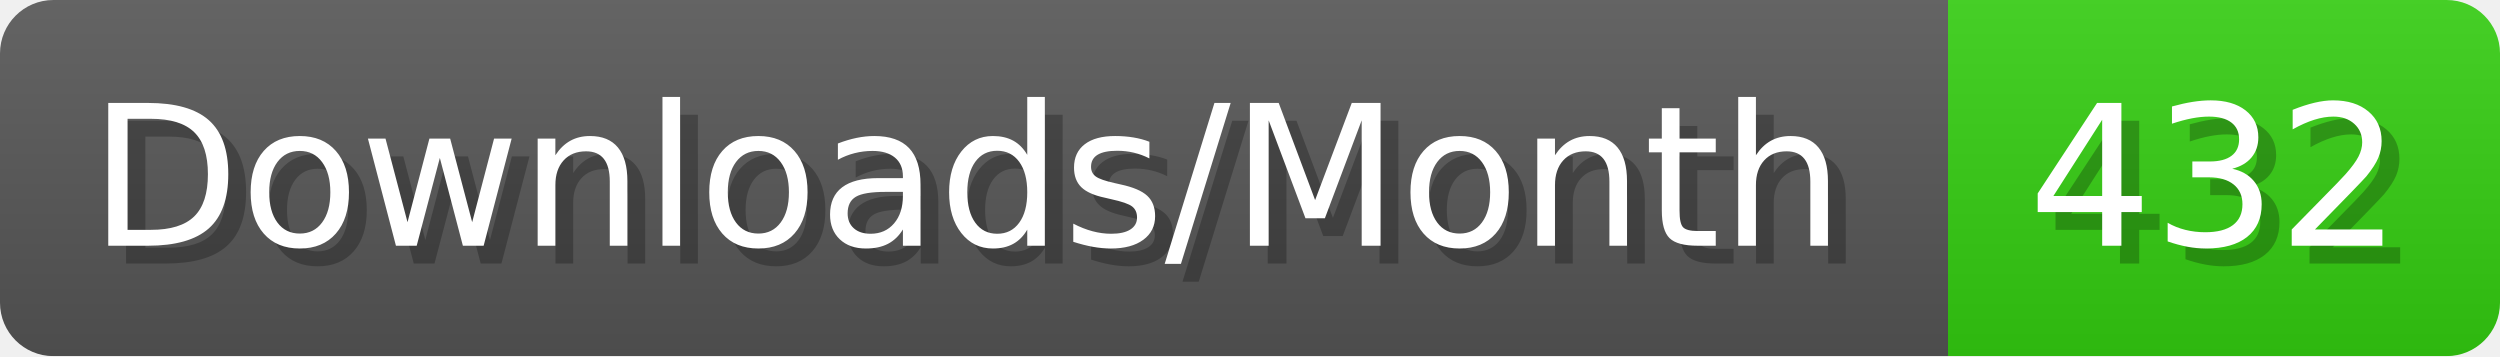
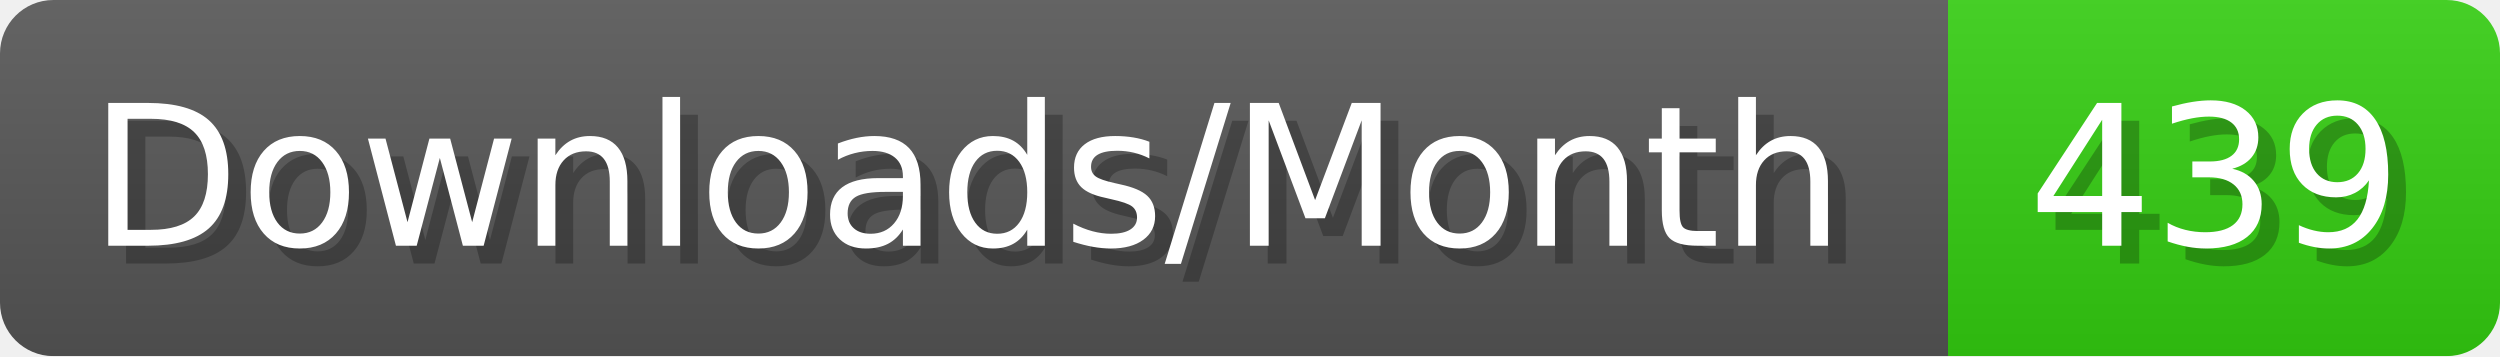
- <svg xmlns="http://www.w3.org/2000/svg" width="140.4" height="20" viewBox="0 0 1404 200" role="img" aria-label="Downloads/Month: 432">
+ <svg xmlns="http://www.w3.org/2000/svg" width="140.4" height="20" viewBox="0 0 1404 200" role="img" aria-label="Downloads/Month: 439">
  <linearGradient id="YlXUI" x2="0" y2="100%">
    <stop offset="0" stop-opacity=".1" stop-color="#EEE" />
    <stop offset="1" stop-opacity=".1" />
  </linearGradient>
  <mask id="JHhop">
    <rect width="1404" height="200" rx="30" fill="#FFF" />
  </mask>
  <g mask="url(#JHhop)">
    <rect width="1094" height="200" fill="#555" />
    <rect width="310" height="200" fill="#3C1" x="1094" />
    <rect width="1404" height="200" fill="url(#YlXUI)" />
  </g>
  <g aria-hidden="true" fill="#fff" text-anchor="start" font-family="Verdana,DejaVu Sans,sans-serif" font-size="110">
    <text x="60" y="148" textLength="994" fill="#000" opacity="0.25">Downloads/Month</text>
    <text x="50" y="138" textLength="994">Downloads/Month</text>
-     <text x="1149" y="148" textLength="210" fill="#000" opacity="0.25">432</text>
-     <text x="1139" y="138" textLength="210">432</text>
+     <text x="1149" y="148" textLength="210" fill="#000" opacity="0.25">439</text>
+     <text x="1139" y="138" textLength="210">439</text>
  </g>
</svg>
